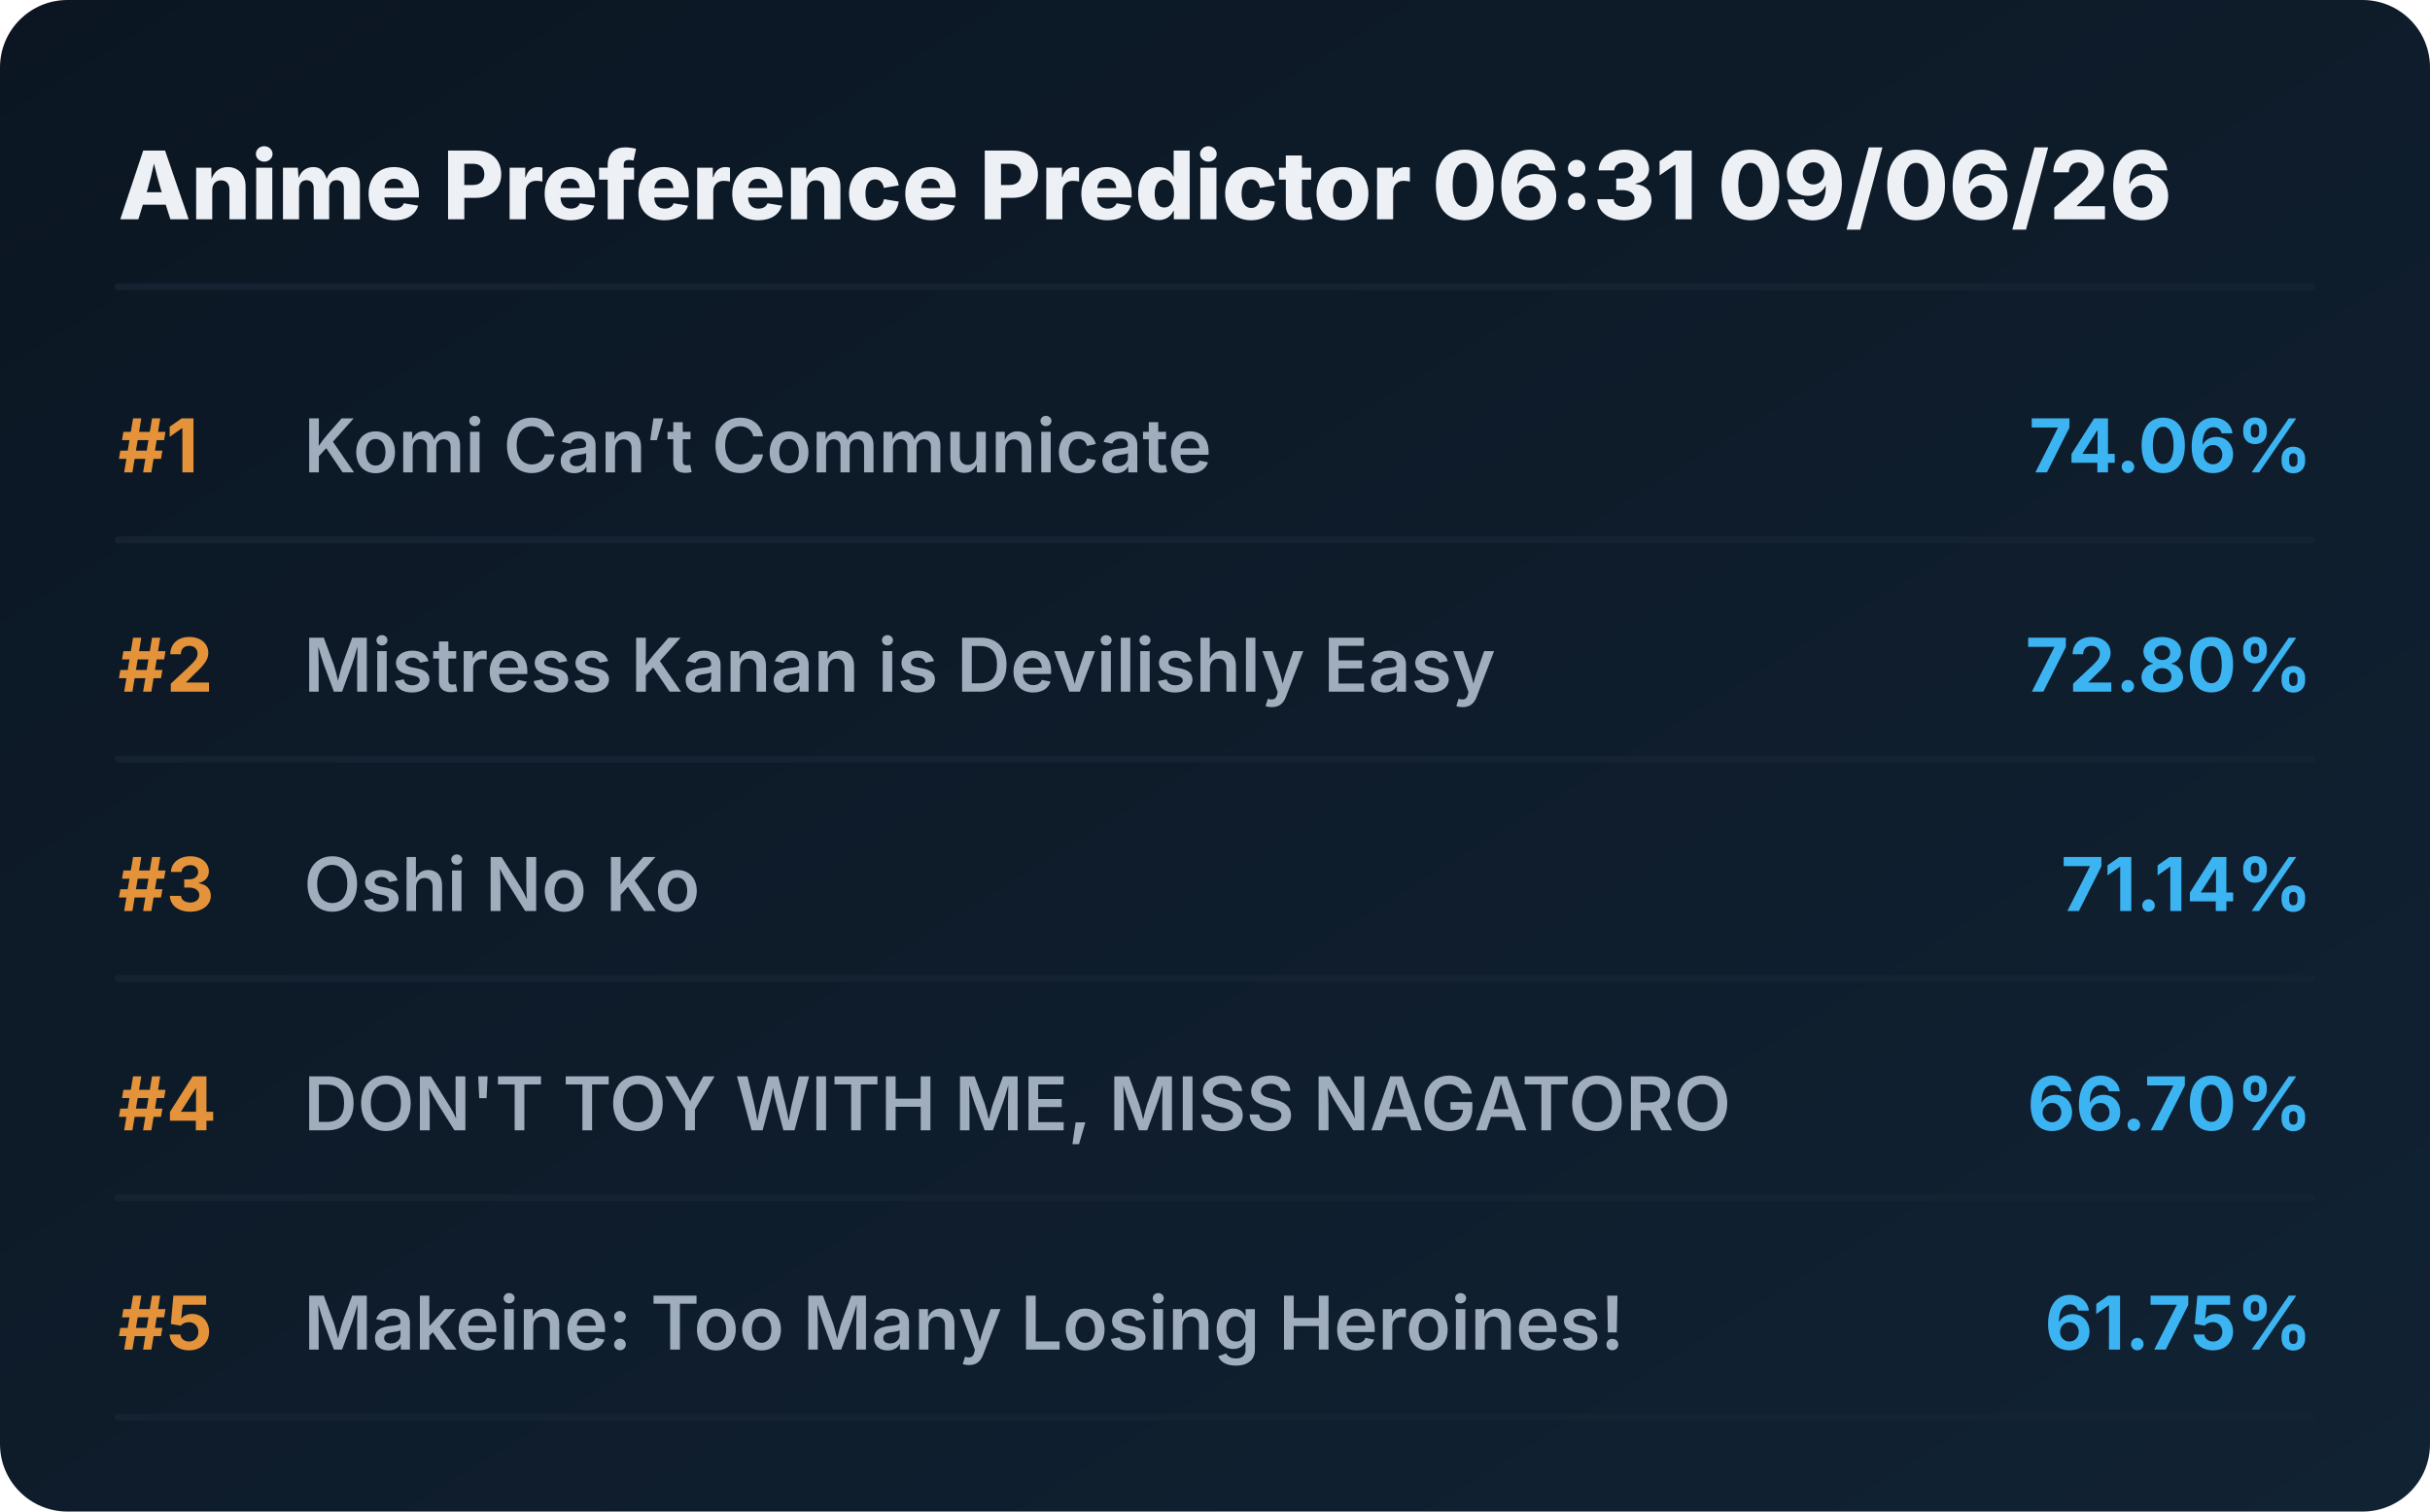
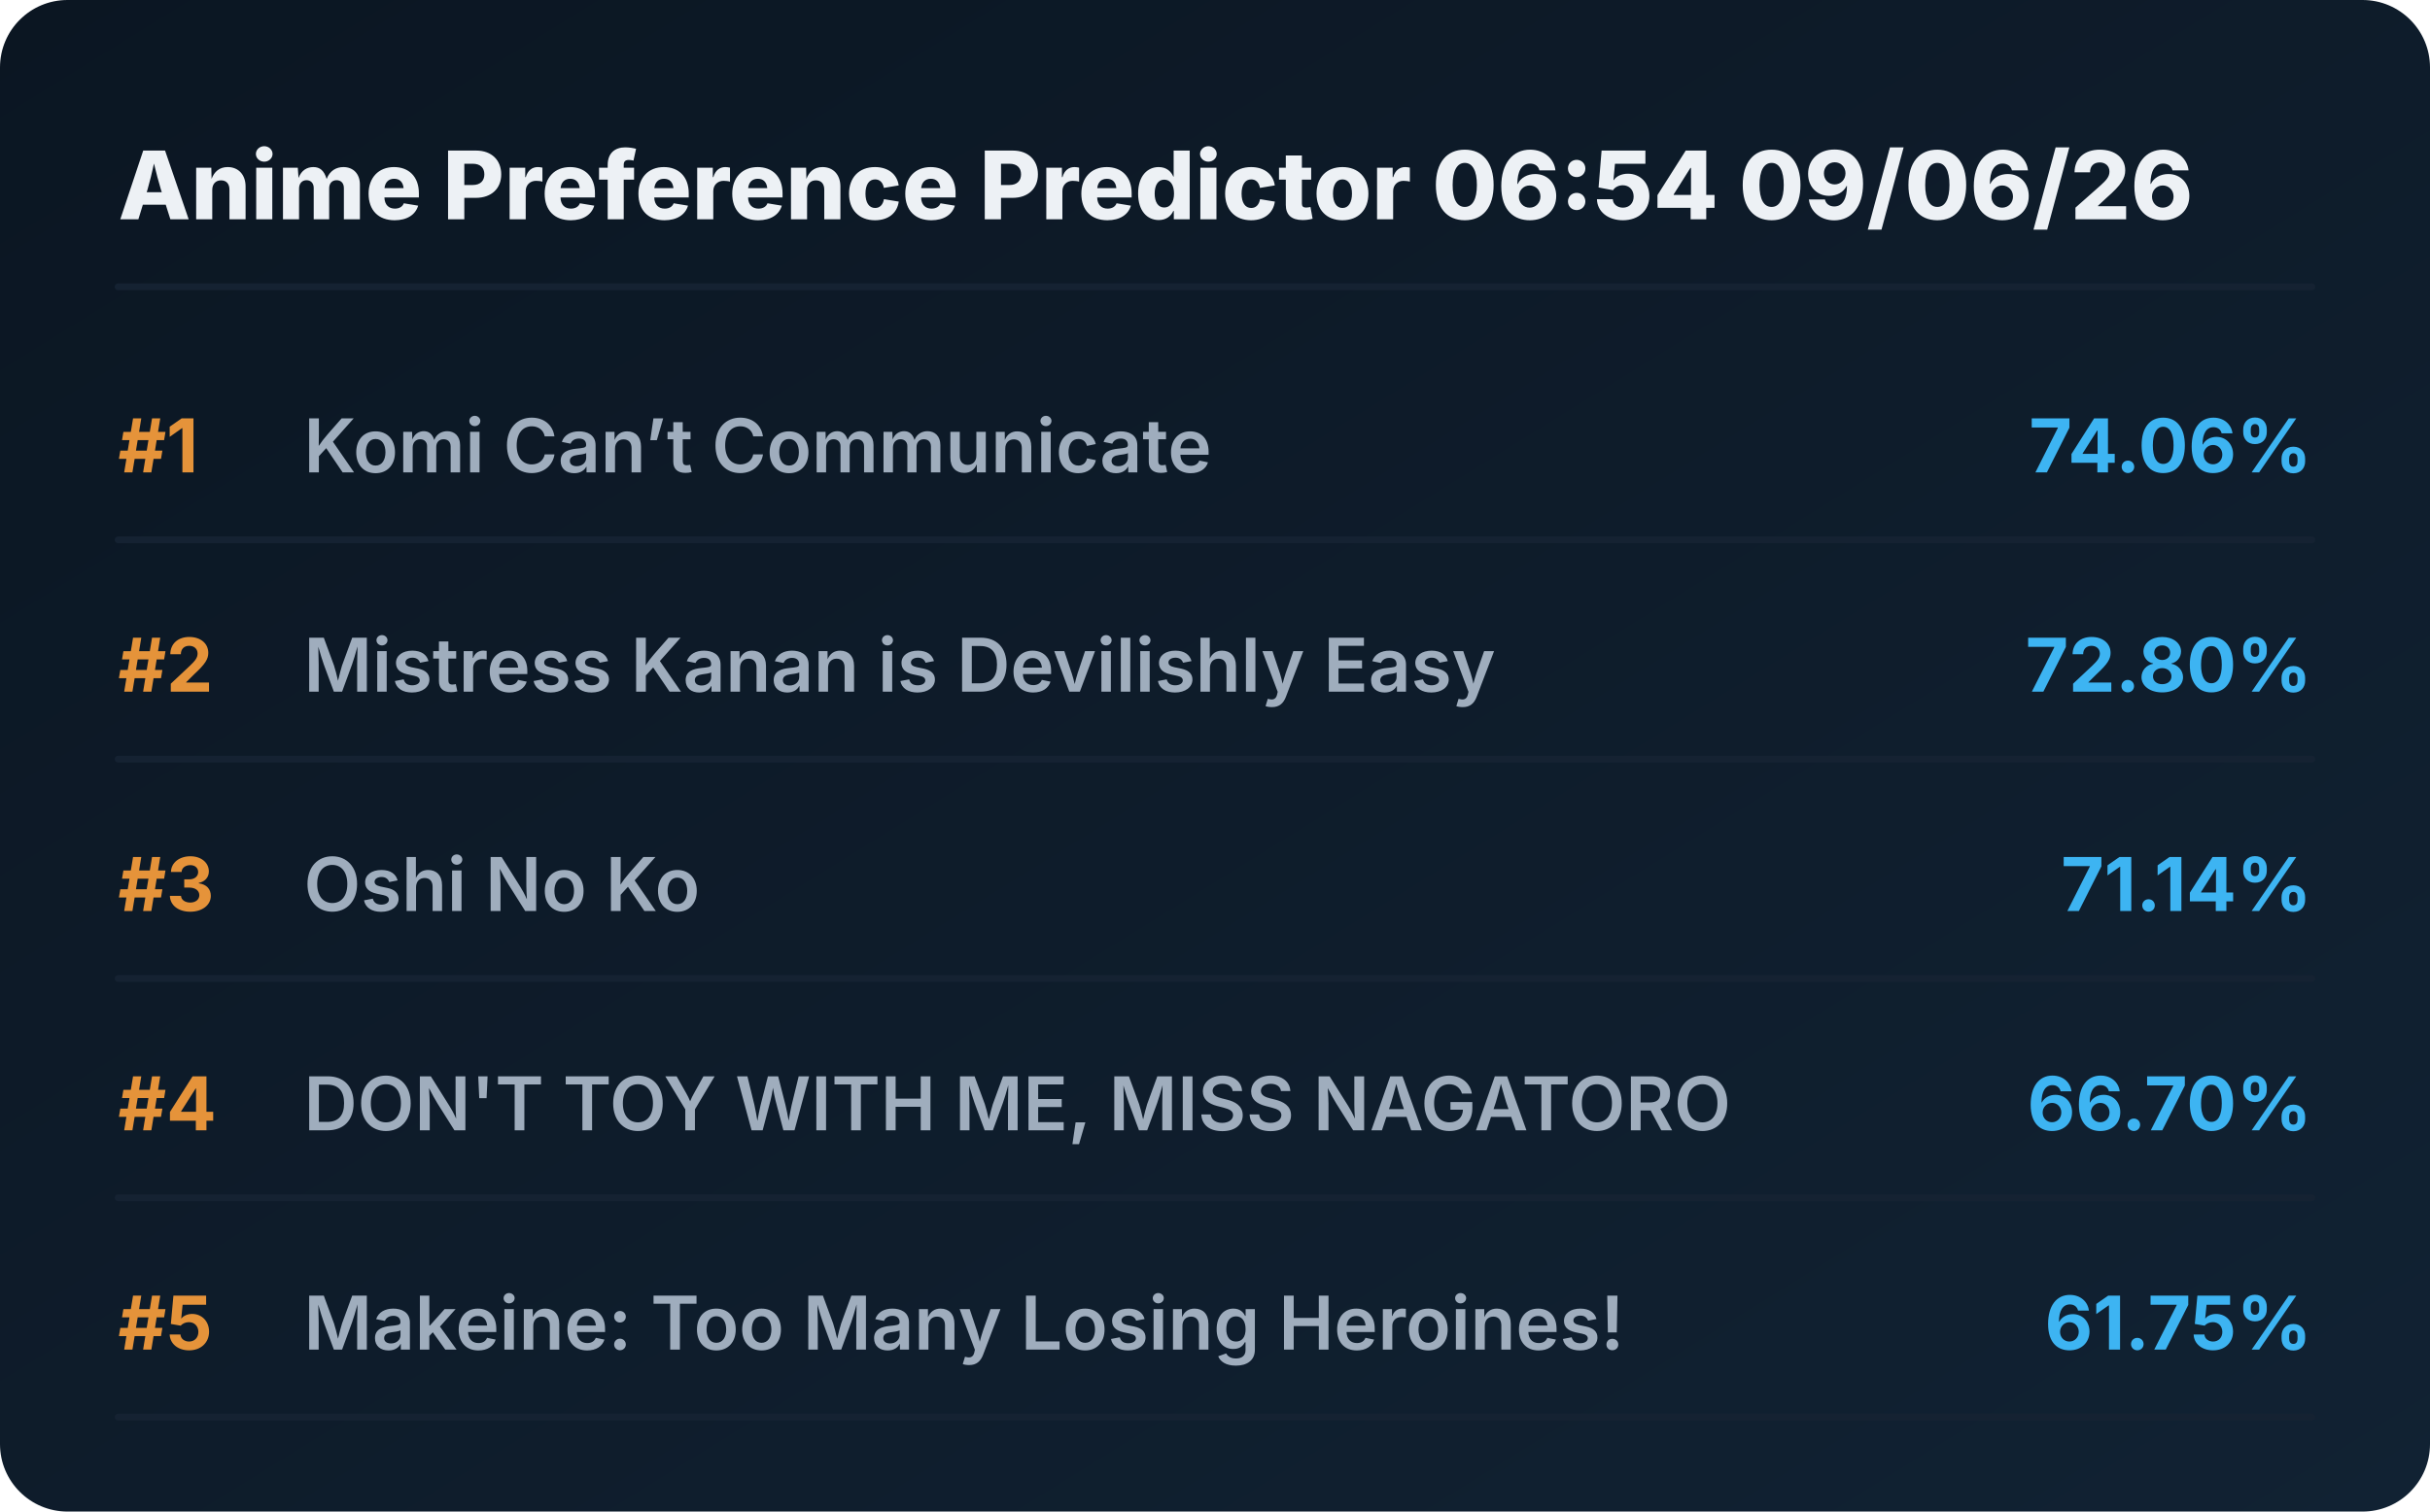
<svg xmlns="http://www.w3.org/2000/svg" viewBox="0 0 720 448" preserveAspectRatio="xMidYMid meet" style="width: 100%; height: auto; max-width: 720px;">
  <defs>
    <linearGradient id="boxGrad" x1="0%" y1="0%" x2="100%" y2="100%">
      <stop offset="0%" stop-color="#0b1622" />
      <stop offset="100%" stop-color="#112233" />
    </linearGradient>
    <clipPath id="titleClip">
      <rect x="90" y="0" width="510" height="100%" />
    </clipPath>
  </defs>
  <style>
    .bg { fill: url(#boxGrad); rx: 20px; }
    .header { font-family: 'Overpass', 'Inter', system-ui, sans-serif; font-weight: 800; font-size: 28px; fill: #edf1f5; }
    .rank { font-family: 'Overpass', 'Inter', system-ui, sans-serif; font-weight: 700; font-size: 22px; fill: #e5933a; }
    .title { font-family: 'Overpass', 'Inter', system-ui, sans-serif; font-weight: 600; font-size: 22px; fill: #9fadbd; }
    .score { font-family: 'Overpass', 'Inter', system-ui, sans-serif; font-weight: 700; font-size: 22px; fill: #3db4f2; }
    .line { stroke: #152232; stroke-width: 2; stroke-linecap: round; }
  </style>
  <rect class="bg" width="720" height="448" />
-   <text x="35" y="65" class="header">Anime Preference Predictor 06:31 09/06/26</text>
+   <text x="35" y="65" class="header">Anime Preference Predictor 06:54 09/06/26</text>
  <line x1="35" y1="85" x2="685" y2="85" class="line" />
  <g transform="translate(0, 0)">
    <text x="35" y="140" class="rank">#1</text>
    <text x="90" y="140" class="title">Komi Can’t Communicate</text>
    <text x="685" y="140" class="score" text-anchor="end">74.06%</text>
    <line x1="35" y1="160" x2="685" y2="160" class="line" />
  </g>
  <g transform="translate(0, 65)">
    <text x="35" y="140" class="rank">#2</text>
    <text x="90" y="140" class="title">Mistress Kanan is Devilishly Easy</text>
    <text x="685" y="140" class="score" text-anchor="end">72.80%</text>
    <line x1="35" y1="160" x2="685" y2="160" class="line" />
  </g>
  <g transform="translate(0, 130)">
    <text x="35" y="140" class="rank">#3</text>
    <text x="90" y="140" class="title">Oshi No Ko</text>
    <text x="685" y="140" class="score" text-anchor="end">71.14%</text>
    <line x1="35" y1="160" x2="685" y2="160" class="line" />
  </g>
  <g transform="translate(0, 195)">
    <text x="35" y="140" class="rank">#4</text>
    <text x="90" y="140" class="title">DON'T TOY WITH ME, MISS NAGATORO</text>
    <text x="685" y="140" class="score" text-anchor="end">66.70%</text>
    <line x1="35" y1="160" x2="685" y2="160" class="line" />
  </g>
  <g transform="translate(0, 260)">
    <text x="35" y="140" class="rank">#5</text>
    <text x="90" y="140" class="title">Makeine: Too Many Losing Heroines!</text>
    <text x="685" y="140" class="score" text-anchor="end">61.75%</text>
    <line x1="35" y1="160" x2="685" y2="160" class="line" />
  </g>
</svg>
